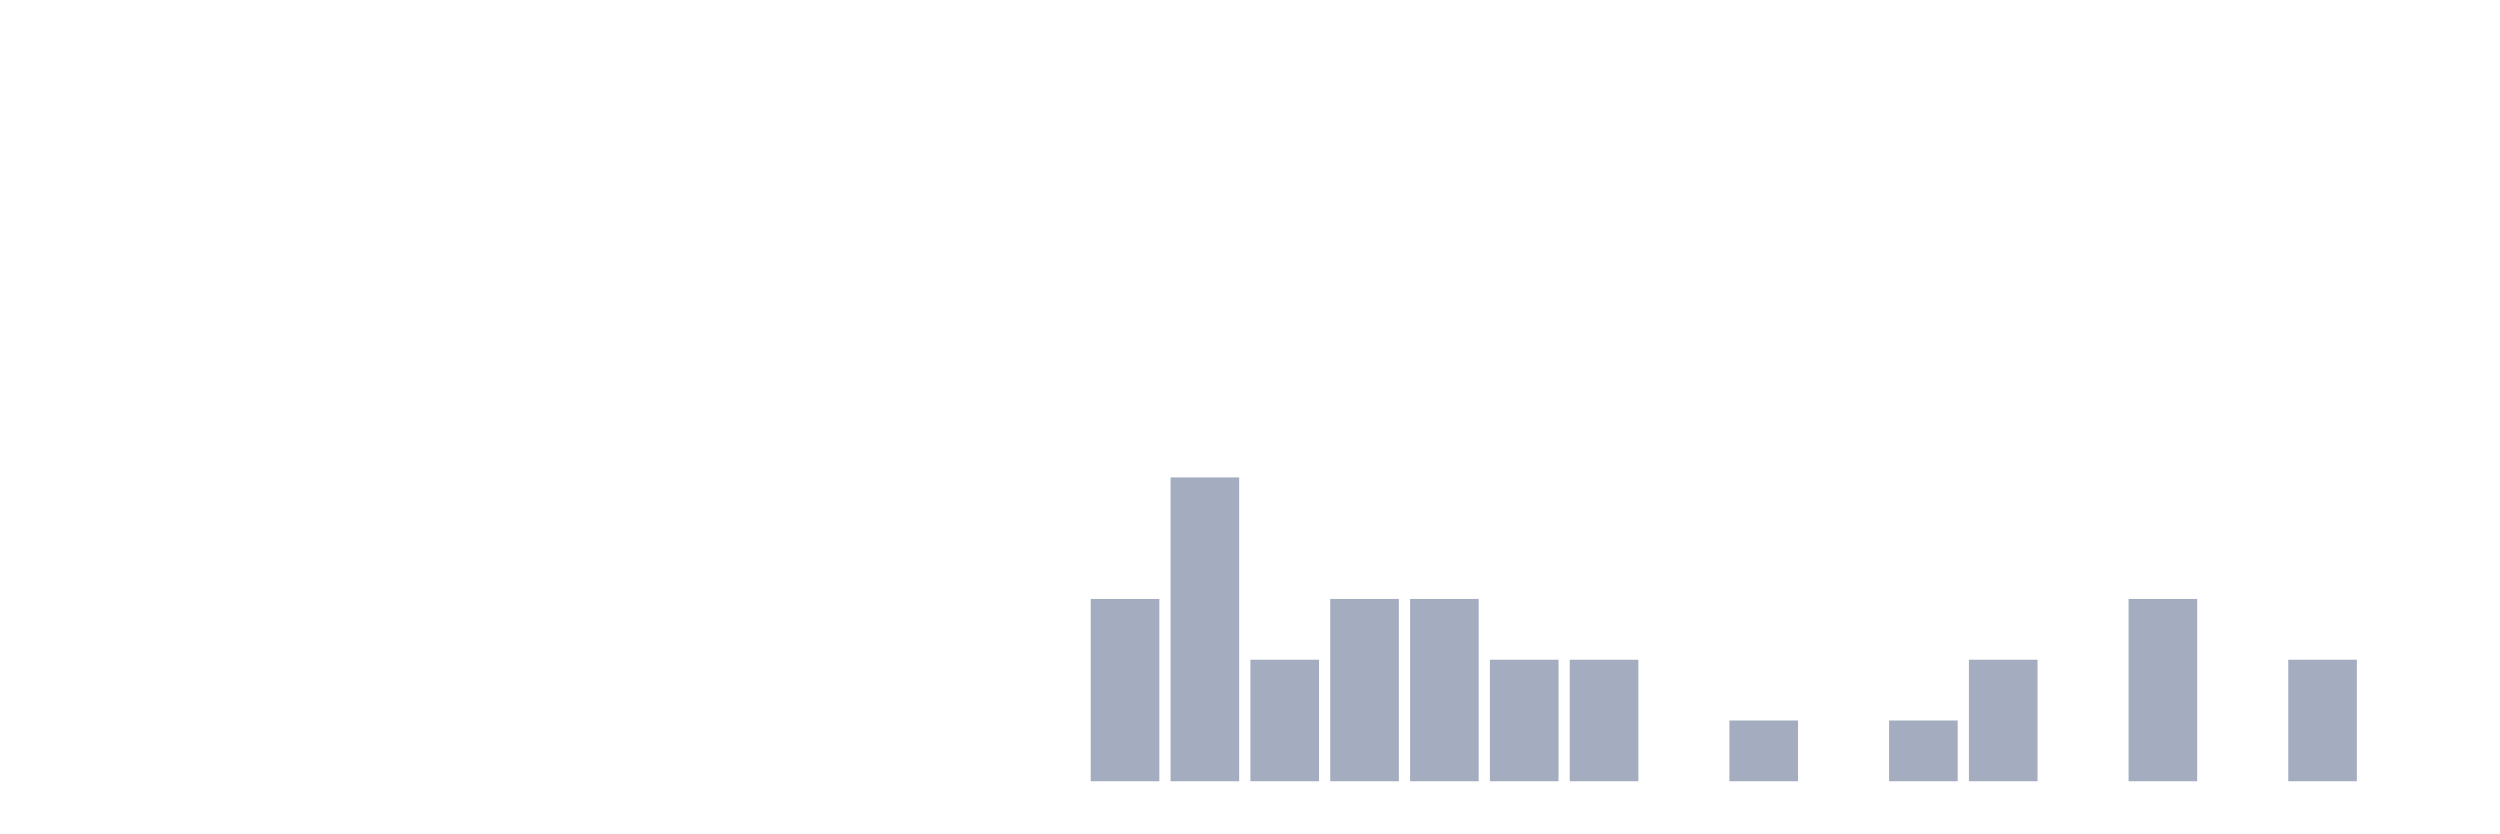
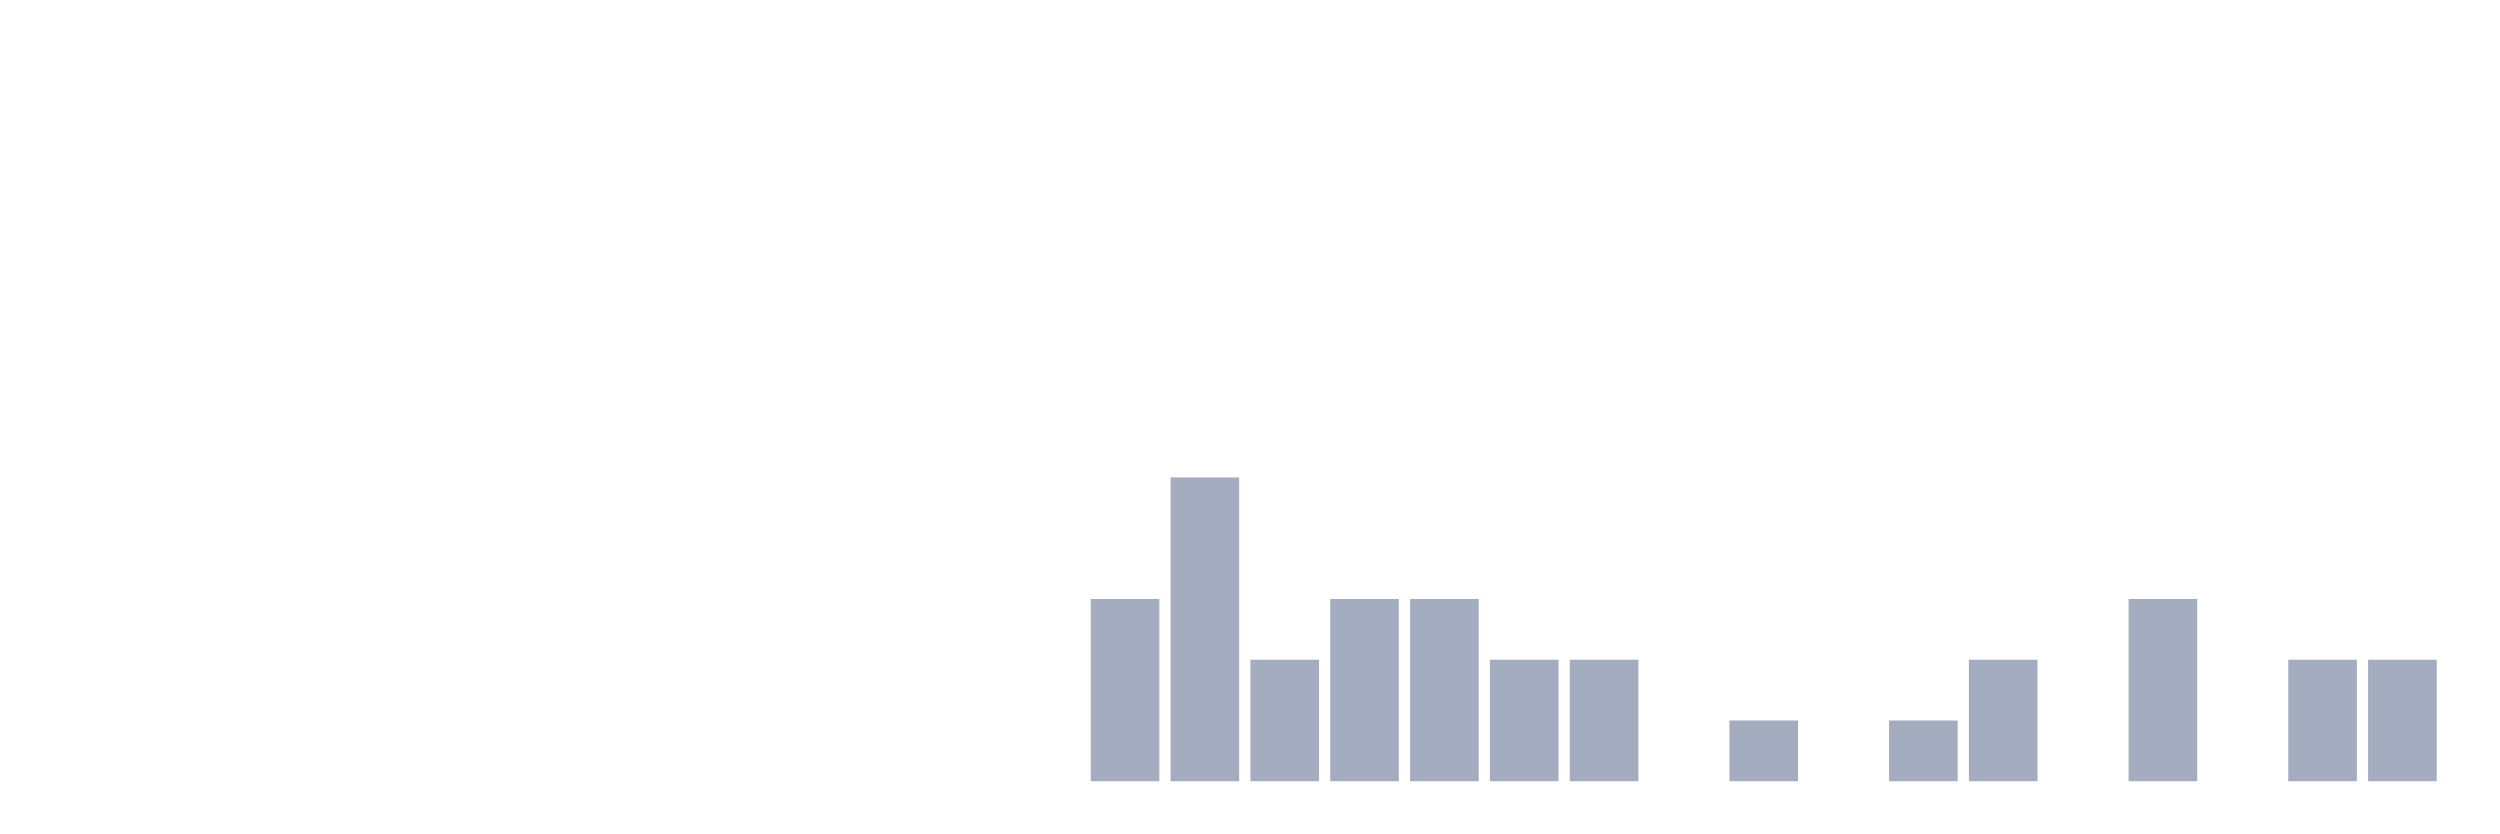
<svg xmlns="http://www.w3.org/2000/svg" viewBox="0 0 480 160">
  <g transform="translate(10,10)">
    <rect class="bar" x="0.153" width="13.175" y="140" height="0" fill="rgb(164,173,192)" />
    <rect class="bar" x="15.482" width="13.175" y="140" height="0" fill="rgb(164,173,192)" />
    <rect class="bar" x="30.81" width="13.175" y="140" height="0" fill="rgb(164,173,192)" />
    <rect class="bar" x="46.138" width="13.175" y="140" height="0" fill="rgb(164,173,192)" />
    <rect class="bar" x="61.466" width="13.175" y="140" height="0" fill="rgb(164,173,192)" />
    <rect class="bar" x="76.794" width="13.175" y="140" height="0" fill="rgb(164,173,192)" />
    <rect class="bar" x="92.123" width="13.175" y="140" height="0" fill="rgb(164,173,192)" />
    <rect class="bar" x="107.451" width="13.175" y="140" height="0" fill="rgb(164,173,192)" />
    <rect class="bar" x="122.779" width="13.175" y="140" height="0" fill="rgb(164,173,192)" />
    <rect class="bar" x="138.107" width="13.175" y="140" height="0" fill="rgb(164,173,192)" />
    <rect class="bar" x="153.436" width="13.175" y="140" height="0" fill="rgb(164,173,192)" />
    <rect class="bar" x="168.764" width="13.175" y="140" height="0" fill="rgb(164,173,192)" />
    <rect class="bar" x="184.092" width="13.175" y="140" height="0" fill="rgb(164,173,192)" />
    <rect class="bar" x="199.42" width="13.175" y="105" height="35" fill="rgb(164,173,192)" />
    <rect class="bar" x="214.748" width="13.175" y="81.667" height="58.333" fill="rgb(164,173,192)" />
    <rect class="bar" x="230.077" width="13.175" y="116.667" height="23.333" fill="rgb(164,173,192)" />
    <rect class="bar" x="245.405" width="13.175" y="105" height="35" fill="rgb(164,173,192)" />
    <rect class="bar" x="260.733" width="13.175" y="105" height="35" fill="rgb(164,173,192)" />
    <rect class="bar" x="276.061" width="13.175" y="116.667" height="23.333" fill="rgb(164,173,192)" />
    <rect class="bar" x="291.39" width="13.175" y="116.667" height="23.333" fill="rgb(164,173,192)" />
    <rect class="bar" x="306.718" width="13.175" y="140" height="0" fill="rgb(164,173,192)" />
    <rect class="bar" x="322.046" width="13.175" y="128.333" height="11.667" fill="rgb(164,173,192)" />
    <rect class="bar" x="337.374" width="13.175" y="140" height="0" fill="rgb(164,173,192)" />
    <rect class="bar" x="352.702" width="13.175" y="128.333" height="11.667" fill="rgb(164,173,192)" />
    <rect class="bar" x="368.031" width="13.175" y="116.667" height="23.333" fill="rgb(164,173,192)" />
    <rect class="bar" x="383.359" width="13.175" y="140" height="0" fill="rgb(164,173,192)" />
    <rect class="bar" x="398.687" width="13.175" y="105" height="35" fill="rgb(164,173,192)" />
    <rect class="bar" x="414.015" width="13.175" y="140" height="0" fill="rgb(164,173,192)" />
    <rect class="bar" x="429.344" width="13.175" y="116.667" height="23.333" fill="rgb(164,173,192)" />
-     <rect class="bar" x="444.672" width="13.175" y="140" height="0" fill="rgb(164,173,192)" />
+     <rect class="bar" x="444.672" width="13.175" y="116.667" height="23.333" fill="rgb(164,173,192)" />
  </g>
</svg>
